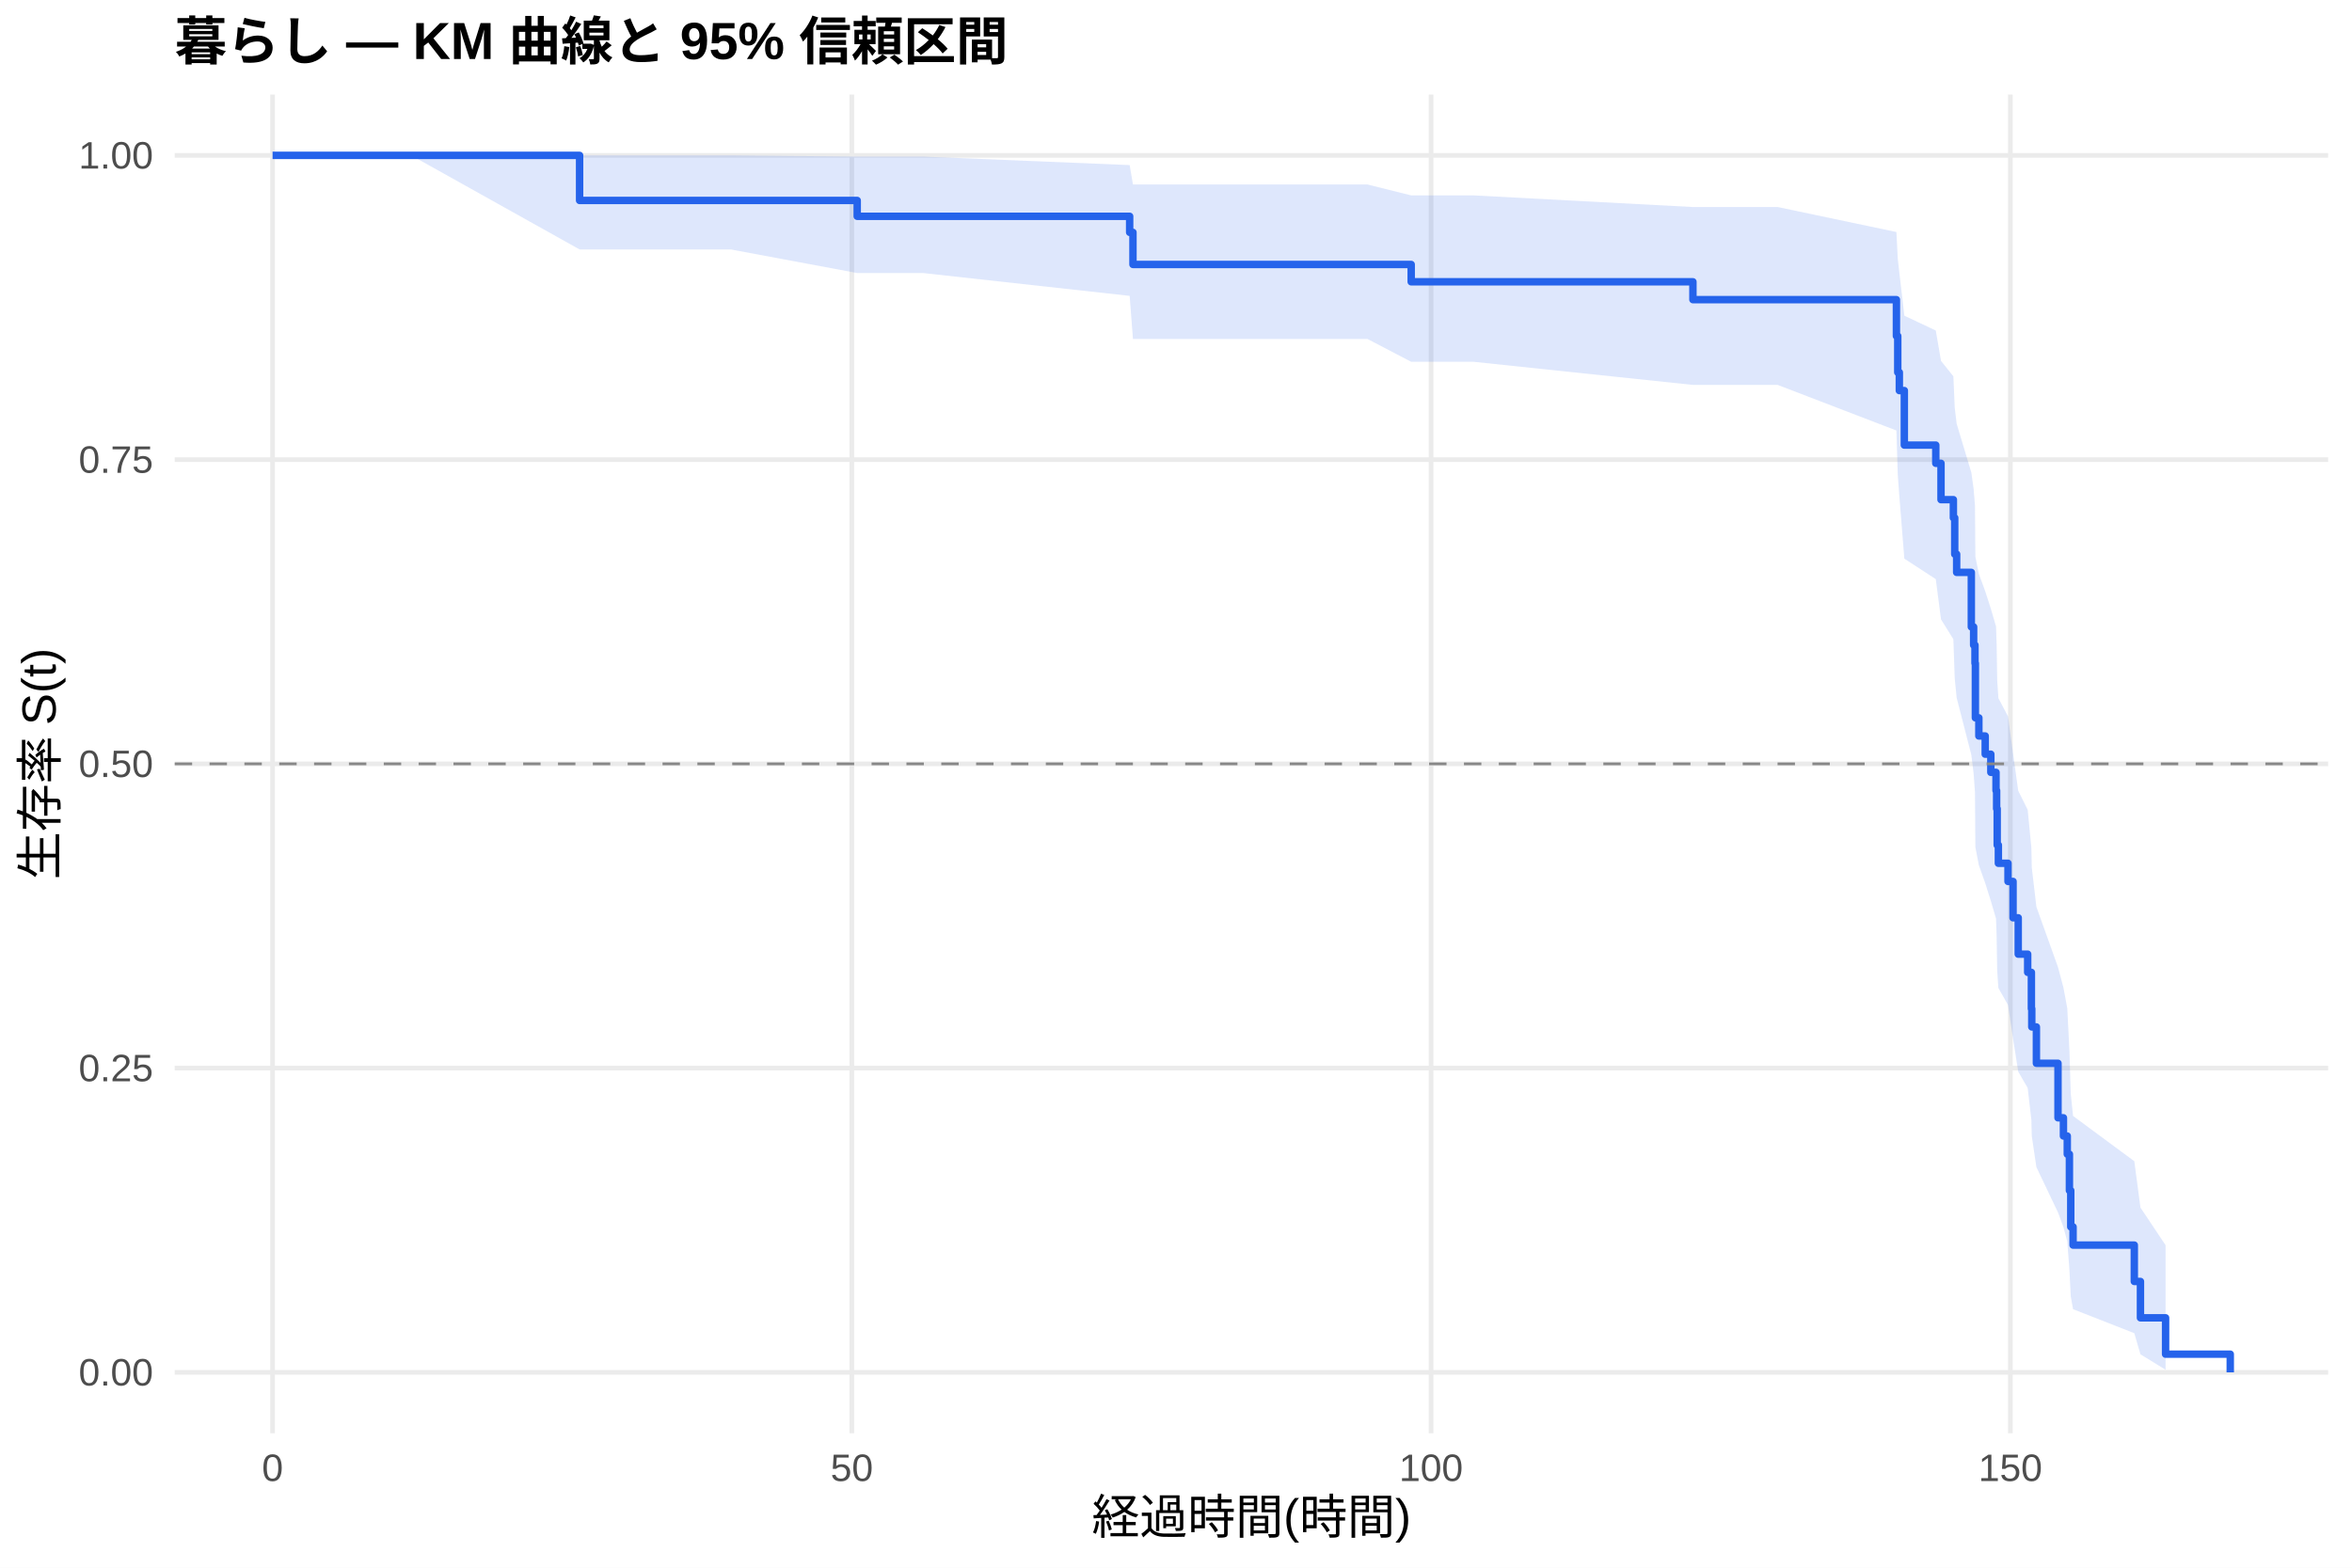
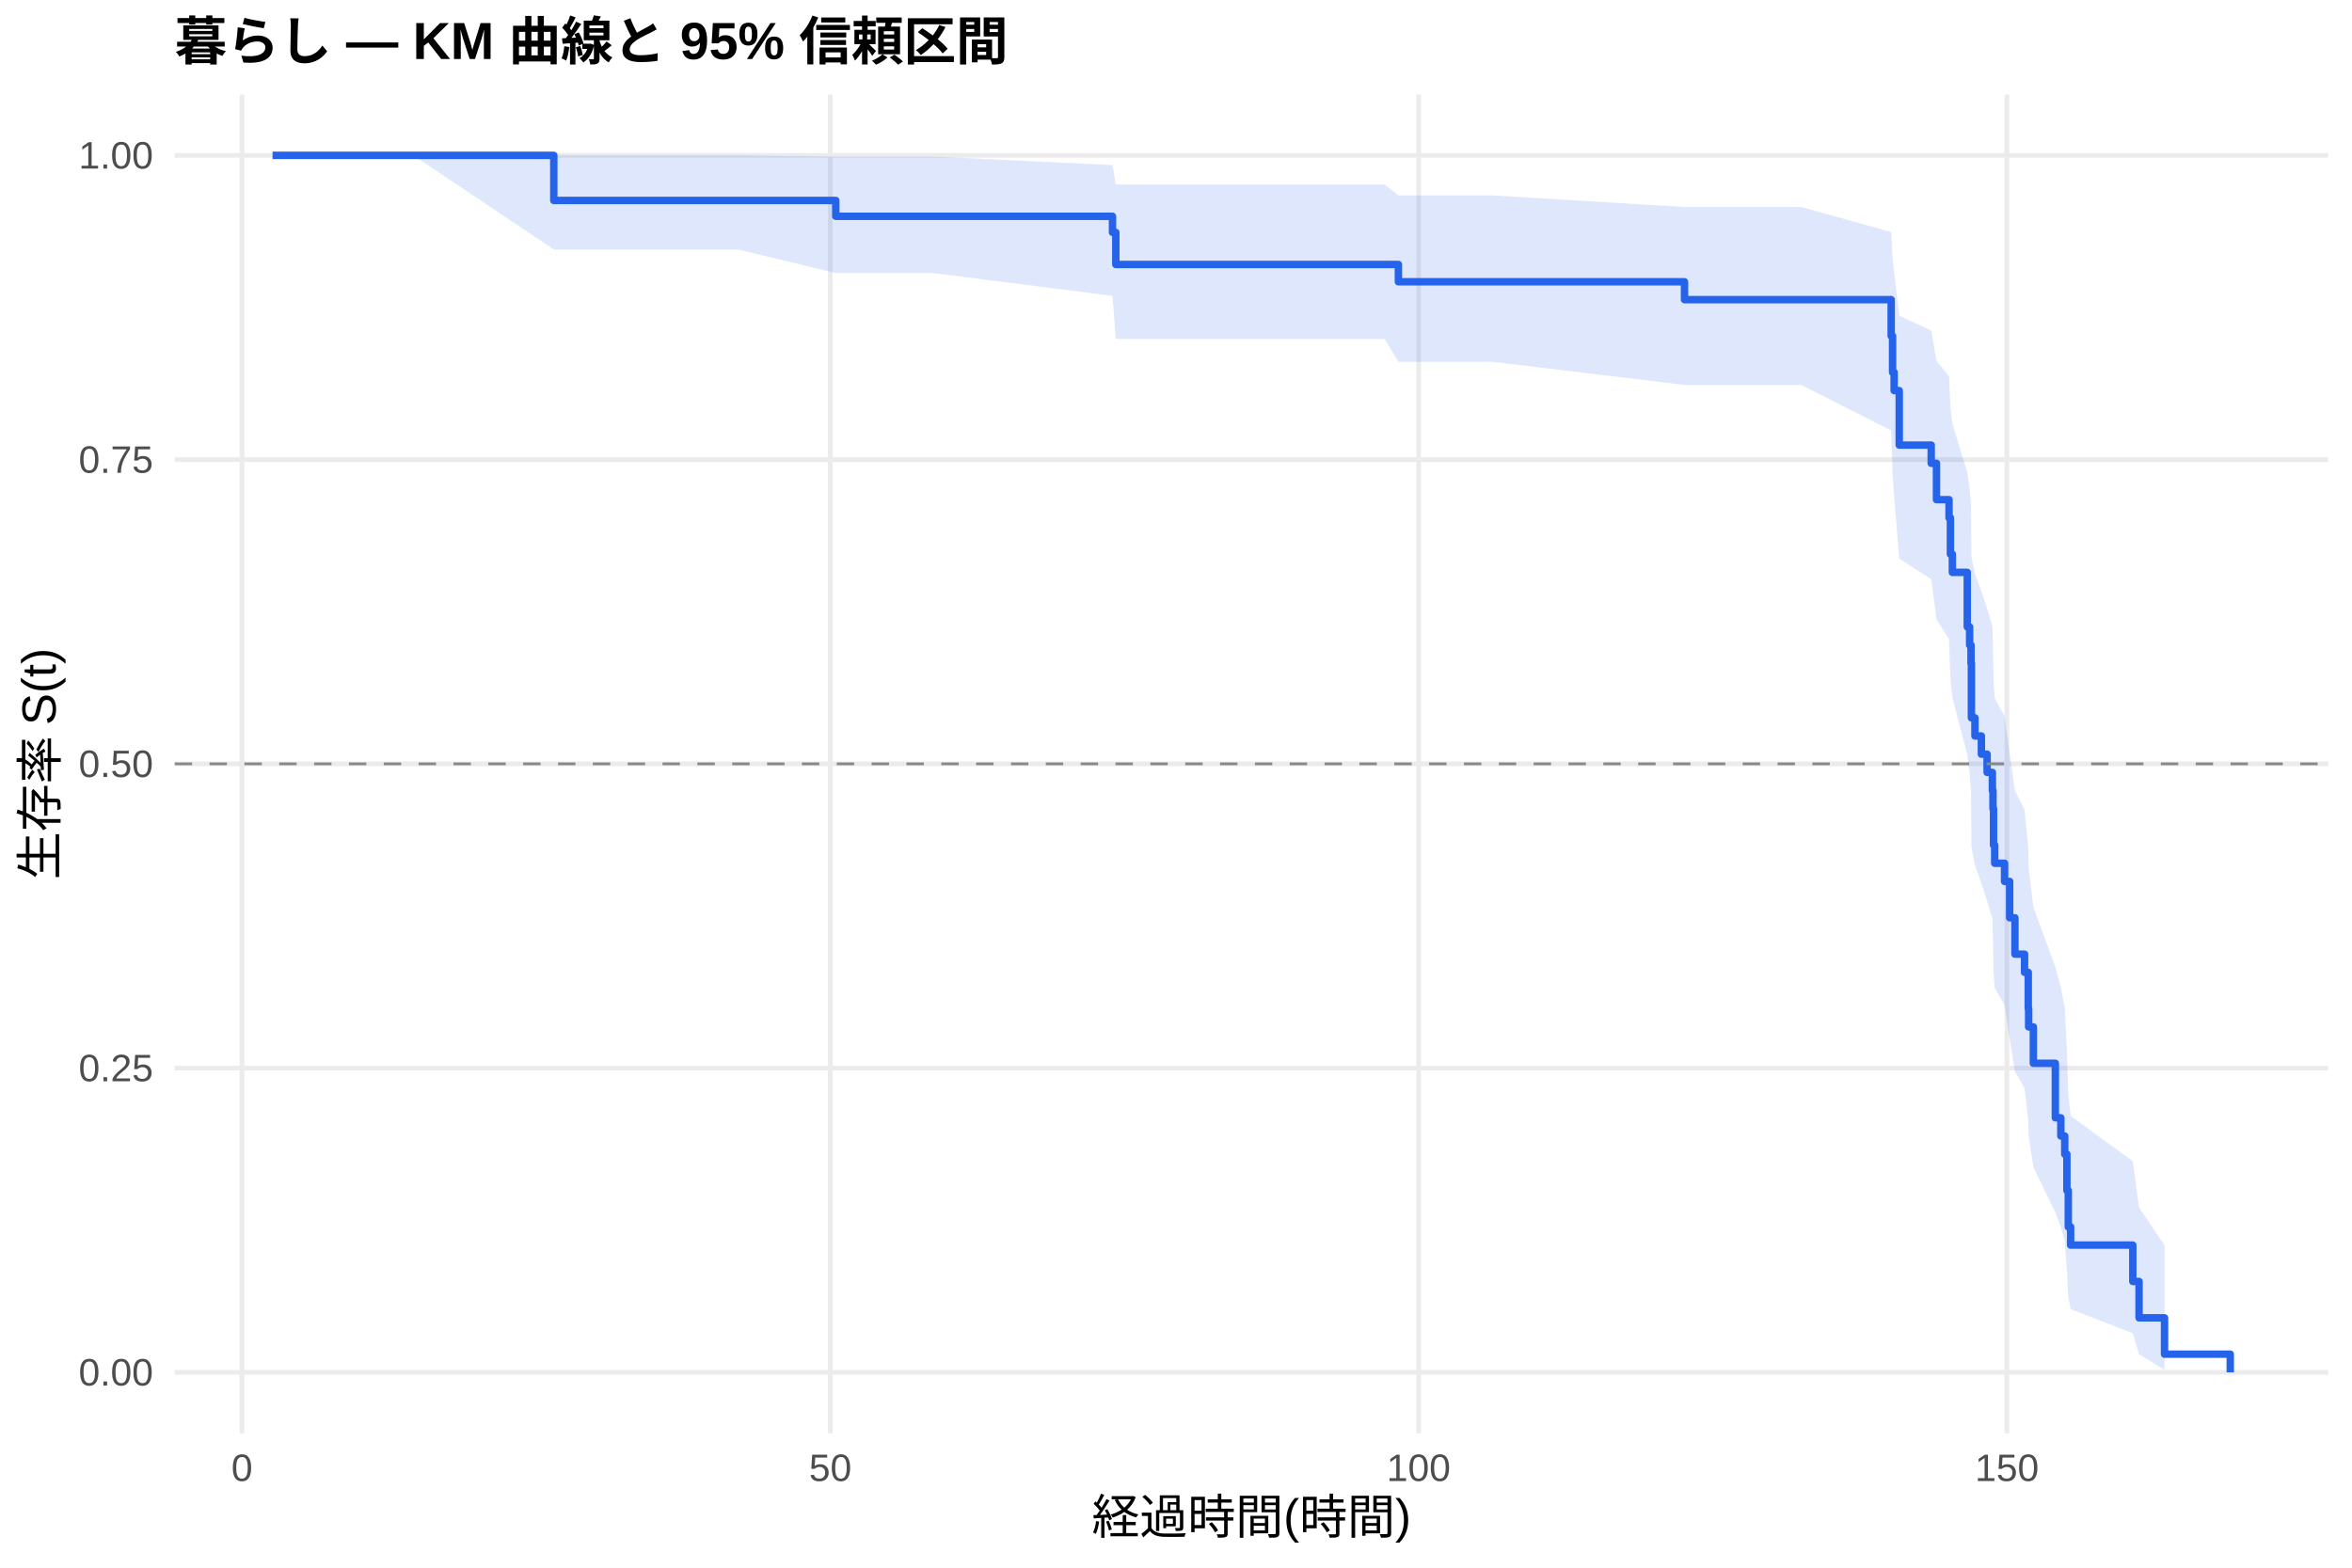
<svg xmlns="http://www.w3.org/2000/svg" width="540.00pt" height="360.00pt" viewBox="0 0 540.00 360.00">
  <g class="svglite">
    <defs>
      <style type="text/css">
    .svglite line, .svglite polyline, .svglite polygon, .svglite path, .svglite rect, .svglite circle {
      fill: none;
      stroke: #000000;
      stroke-linecap: round;
      stroke-linejoin: round;
      stroke-miterlimit: 10.00;
    }
    .svglite text {
      white-space: pre;
    }
    .svglite g.glyphgroup path {
      fill: inherit;
      stroke: none;
    }
  </style>
    </defs>
    <rect width="100%" height="100%" style="stroke: none; fill: #FFFFFF;" />
    <defs>
      <clipPath id="cpMC4wMHw1NDAuMDB8MC4wMHwzNjAuMDA=">
        <rect x="0.00" y="0.00" width="540.00" height="360.00" />
      </clipPath>
    </defs>
    <g clip-path="url(#cpMC4wMHw1NDAuMDB8MC4wMHwzNjAuMDA=)">
      <rect x="0" y="0.00" width="540.00" height="360.00" style="stroke-width: 1.07; stroke: none; fill: #FFFFFF;" />
    </g>
    <defs>
      <clipPath id="cpNDAuMTF8NTM0LjUyfDIxLjcxfDMyOS4xMg==">
        <rect x="40.11" y="21.71" width="494.41" height="307.41" />
      </clipPath>
    </defs>
    <g clip-path="url(#cpNDAuMTF8NTM0LjUyfDIxLjcxfDMyOS4xMg==)">
      <polyline points="40.11,315.14 534.52,315.14 " style="stroke-width: 1.07; stroke: #EBEBEB; stroke-linecap: butt;" />
      <polyline points="40.11,245.28 534.52,245.28 " style="stroke-width: 1.07; stroke: #EBEBEB; stroke-linecap: butt;" />
      <polyline points="40.11,175.41 534.52,175.41 " style="stroke-width: 1.07; stroke: #EBEBEB; stroke-linecap: butt;" />
      <polyline points="40.11,105.55 534.52,105.55 " style="stroke-width: 1.07; stroke: #EBEBEB; stroke-linecap: butt;" />
      <polyline points="40.11,35.68 534.52,35.68 " style="stroke-width: 1.07; stroke: #EBEBEB; stroke-linecap: butt;" />
-       <polyline points="62.58,329.12 62.58,21.71 " style="stroke-width: 1.07; stroke: #EBEBEB; stroke-linecap: butt;" />
-       <polyline points="195.57,329.12 195.57,21.71 " style="stroke-width: 1.07; stroke: #EBEBEB; stroke-linecap: butt;" />
-       <polyline points="328.56,329.12 328.56,21.71 " style="stroke-width: 1.07; stroke: #EBEBEB; stroke-linecap: butt;" />
-       <polyline points="461.56,329.12 461.56,21.71 " style="stroke-width: 1.07; stroke: #EBEBEB; stroke-linecap: butt;" />
-       <polygon points="62.58,35.68 81.73,35.68 94.41,35.68 133.07,35.68 153.15,35.68 167.78,35.68 196.81,35.96 211.93,35.96 259.36,37.91 260.12,42.37 263.35,42.37 275.68,42.37 291.24,42.37 313.98,42.37 324.00,44.87 338.32,44.87 388.68,47.54 408.14,47.54 435.40,53.28 435.71,59.41 436.07,62.58 437.22,72.49 444.44,75.90 445.64,82.87 448.48,86.42 448.79,93.63 449.23,97.30 452.60,108.50 453.13,112.31 453.44,116.14 453.53,127.83 454.33,131.79 455.79,135.77 457.08,139.79 458.27,143.84 458.41,147.91 458.54,156.15 458.81,160.31 461.02,164.51 462.18,172.99 463.37,181.60 465.54,185.95 466.39,194.76 466.48,199.22 467.54,208.24 472.50,222.10 473.75,226.80 474.63,231.56 475.12,241.25 475.43,251.19 475.96,256.27 490.02,266.66 491.43,277.31 497.20,285.94 497.20,314.55 491.43,311.00 490.02,306.15 475.96,300.64 475.43,297.70 475.12,291.55 474.63,285.11 473.75,281.79 472.50,278.42 467.54,268.02 466.48,260.86 466.39,257.22 465.54,249.84 463.37,246.09 462.18,238.50 461.02,230.78 458.81,226.87 458.54,222.94 458.41,214.97 458.27,210.94 457.08,206.89 455.79,202.80 454.33,198.68 453.53,194.54 453.44,181.91 453.13,177.64 452.60,173.34 449.23,160.23 448.79,155.79 448.48,146.79 445.64,142.23 444.44,132.99 437.22,128.29 436.07,113.88 435.71,108.95 435.40,98.86 408.14,88.39 388.68,88.39 338.32,83.08 324.00,83.08 313.98,77.85 291.24,77.85 275.68,77.85 263.35,77.85 260.12,77.85 259.36,67.94 211.93,62.70 196.81,62.70 167.78,57.28 153.15,57.28 133.07,57.28 94.41,35.68 81.73,35.68 62.58,35.68 " style="stroke-width: 0.00; stroke: none; stroke-linecap: butt; fill: #2563EB; fill-opacity: 0.15;" />
-       <polyline points="62.58,35.68 81.73,35.68 94.41,35.68 133.07,35.68 153.15,35.68 167.78,35.68 196.81,35.96 211.93,35.96 259.36,37.91 260.12,42.37 263.35,42.37 275.68,42.37 291.24,42.37 313.98,42.37 324.00,44.87 338.32,44.87 388.68,47.54 408.14,47.54 435.40,53.28 435.71,59.41 436.07,62.58 437.22,72.49 444.44,75.90 445.64,82.87 448.48,86.42 448.79,93.63 449.23,97.30 452.60,108.50 453.13,112.31 453.44,116.14 453.53,127.83 454.33,131.79 455.79,135.77 457.08,139.79 458.27,143.84 458.41,147.91 458.54,156.15 458.81,160.31 461.02,164.51 462.18,172.99 463.37,181.60 465.54,185.95 466.39,194.76 466.48,199.22 467.54,208.24 472.50,222.10 473.75,226.80 474.63,231.56 475.12,241.25 475.43,251.19 475.96,256.27 490.02,266.66 491.43,277.31 497.20,285.94 " style="stroke-width: 1.07; stroke: none; stroke-linecap: butt;" />
-       <polyline points="497.20,314.55 491.43,311.00 490.02,306.15 475.96,300.64 475.43,297.70 475.12,291.55 474.63,285.11 473.75,281.79 472.50,278.42 467.54,268.02 466.48,260.86 466.39,257.22 465.54,249.84 463.37,246.09 462.18,238.50 461.02,230.78 458.81,226.87 458.54,222.94 458.41,214.97 458.27,210.94 457.08,206.89 455.79,202.80 454.33,198.68 453.53,194.54 453.44,181.91 453.13,177.64 452.60,173.34 449.23,160.23 448.79,155.79 448.48,146.79 445.64,142.23 444.44,132.99 437.22,128.29 436.07,113.88 435.71,108.95 435.40,98.86 408.14,88.39 388.68,88.39 338.32,83.08 324.00,83.08 313.98,77.85 291.24,77.85 275.68,77.85 263.35,77.85 260.12,77.85 259.36,67.94 211.93,62.70 196.81,62.70 167.78,57.28 153.15,57.28 133.07,57.28 94.41,35.68 81.73,35.68 62.58,35.68 " style="stroke-width: 1.07; stroke: none; stroke-linecap: butt;" />
-       <polyline points="62.58,35.68 81.73,35.68 81.73,35.68 94.41,35.68 94.41,35.68 133.07,35.68 133.07,46.03 153.15,46.03 153.15,46.03 167.78,46.03 167.78,46.03 196.81,46.03 196.81,49.67 211.93,49.67 211.93,49.67 259.36,49.67 259.36,53.36 260.12,53.36 260.12,60.73 263.35,60.73 263.35,60.73 275.68,60.73 275.68,60.73 291.24,60.73 291.24,60.73 313.98,60.73 313.98,60.73 324.00,60.73 324.00,64.71 338.32,64.71 338.32,64.71 388.68,64.71 388.68,68.81 408.14,68.81 408.14,68.81 435.40,68.81 435.40,77.16 435.71,77.16 435.71,85.51 436.07,85.51 436.07,89.69 437.22,89.69 437.22,102.21 444.44,102.21 444.44,106.39 445.64,106.39 445.64,114.74 448.48,114.74 448.48,118.91 448.79,118.91 448.79,127.26 449.23,127.26 449.23,131.44 452.60,131.44 452.60,143.96 453.13,143.96 453.13,148.14 453.44,148.14 453.44,152.31 453.53,152.31 453.53,164.84 454.33,164.84 454.33,169.01 455.79,169.01 455.79,173.19 457.08,173.19 457.08,177.36 458.27,177.36 458.27,181.54 458.41,181.54 458.41,185.71 458.54,185.71 458.54,194.06 458.81,194.06 458.81,198.24 461.02,198.24 461.02,202.41 462.18,202.41 462.18,210.76 463.37,210.76 463.37,219.11 465.54,219.11 465.54,223.29 466.39,223.29 466.39,231.64 466.48,231.64 466.48,235.82 467.54,235.82 467.54,244.17 472.50,244.17 472.50,256.69 473.75,256.69 473.75,260.87 474.63,260.87 474.63,265.04 475.12,265.04 475.12,273.39 475.43,273.39 475.43,281.74 475.96,281.74 475.96,285.92 490.02,285.92 490.02,294.27 491.43,294.27 491.43,302.62 497.20,302.62 497.20,310.97 512.05,310.97 512.05,315.14 " style="stroke-width: 1.71; stroke: #2563EB; stroke-linecap: butt;" />
+       <polyline points="55.56,329.12 55.56,21.71 " style="stroke-width: 1.07; stroke: #EBEBEB; stroke-linecap: butt;" />
+       <polyline points="190.63,329.12 190.63,21.71 " style="stroke-width: 1.07; stroke: #EBEBEB; stroke-linecap: butt;" />
+       <polyline points="325.70,329.12 325.70,21.71 " style="stroke-width: 1.07; stroke: #EBEBEB; stroke-linecap: butt;" />
+       <polyline points="460.77,329.12 460.77,21.71 " style="stroke-width: 1.07; stroke: #EBEBEB; stroke-linecap: butt;" />
+       <polygon points="62.58,35.68 82.03,35.68 94.91,35.68 127.15,35.68 154.56,35.68 169.42,35.68 191.89,35.96 214.27,35.96 255.42,37.91 256.18,42.37 266.49,42.37 279.01,42.37 294.81,42.37 317.91,42.37 321.06,44.87 342.63,44.87 386.75,47.54 413.54,47.54 434.20,53.28 434.52,59.41 434.88,62.58 436.05,72.49 443.39,75.90 444.60,82.87 447.48,86.42 447.80,93.63 448.25,97.30 451.67,108.50 452.21,112.31 452.53,116.14 452.62,127.83 453.43,131.79 454.91,135.77 456.22,139.79 457.43,143.84 457.57,147.91 457.70,156.15 457.97,160.31 460.23,164.51 461.40,172.99 462.61,181.60 464.82,185.95 465.67,194.76 465.76,199.22 466.84,208.24 471.89,222.10 473.15,226.80 474.05,231.56 474.54,241.25 474.86,251.19 475.40,256.27 489.67,266.66 491.11,277.31 496.96,285.94 496.96,314.55 491.11,311.00 489.67,306.15 475.40,300.64 474.86,297.70 474.54,291.55 474.05,285.11 473.15,281.79 471.89,278.42 466.84,268.02 465.76,260.86 465.67,257.22 464.82,249.84 462.61,246.09 461.40,238.50 460.23,230.78 457.97,226.87 457.70,222.94 457.57,214.97 457.43,210.94 456.22,206.89 454.91,202.80 453.43,198.68 452.62,194.54 452.53,181.91 452.21,177.64 451.67,173.34 448.25,160.23 447.80,155.79 447.48,146.79 444.60,142.23 443.39,132.99 436.05,128.29 434.88,113.88 434.52,108.95 434.20,98.86 413.54,88.39 386.75,88.39 342.63,83.08 321.06,83.08 317.91,77.85 294.81,77.85 279.01,77.85 266.49,77.85 256.18,77.85 255.42,67.94 214.27,62.70 191.89,62.70 169.42,57.28 154.56,57.28 127.15,57.28 94.91,35.68 82.03,35.68 62.58,35.68 " style="stroke-width: 0.00; stroke: none; stroke-linecap: butt; fill: #2563EB; fill-opacity: 0.15;" />
+       <polyline points="62.58,35.68 82.03,35.68 94.91,35.68 127.15,35.68 154.56,35.68 169.42,35.68 191.89,35.96 214.27,35.96 255.42,37.91 256.18,42.37 266.49,42.37 279.01,42.37 294.81,42.37 317.91,42.37 321.06,44.87 342.63,44.87 386.75,47.54 413.54,47.54 434.20,53.28 434.52,59.41 434.88,62.58 436.05,72.49 443.39,75.90 444.60,82.87 447.48,86.42 447.80,93.63 448.25,97.30 451.67,108.50 452.21,112.31 452.53,116.14 452.62,127.83 453.43,131.79 454.91,135.77 456.22,139.79 457.43,143.84 457.57,147.91 457.70,156.15 457.97,160.31 460.23,164.51 461.40,172.99 462.61,181.60 464.82,185.95 465.67,194.76 465.76,199.22 466.84,208.24 471.89,222.10 473.15,226.80 474.05,231.56 474.54,241.25 474.86,251.19 475.40,256.27 489.67,266.66 491.11,277.31 496.96,285.94 " style="stroke-width: 1.07; stroke: none; stroke-linecap: butt;" />
+       <polyline points="496.96,314.55 491.11,311.00 489.67,306.15 475.40,300.64 474.86,297.70 474.54,291.55 474.05,285.11 473.15,281.79 471.89,278.42 466.84,268.02 465.76,260.86 465.67,257.22 464.82,249.84 462.61,246.09 461.40,238.50 460.23,230.78 457.97,226.87 457.70,222.94 457.57,214.97 457.43,210.94 456.22,206.89 454.91,202.80 453.43,198.68 452.62,194.54 452.53,181.91 452.21,177.64 451.67,173.34 448.25,160.23 447.80,155.79 447.48,146.79 444.60,142.23 443.39,132.99 436.05,128.29 434.88,113.88 434.52,108.95 434.20,98.86 413.54,88.39 386.75,88.39 342.63,83.08 321.06,83.08 317.91,77.85 294.81,77.85 279.01,77.85 266.49,77.85 256.18,77.85 255.42,67.94 214.27,62.70 191.89,62.70 169.42,57.28 154.56,57.28 127.15,57.28 94.91,35.68 82.03,35.68 62.58,35.68 " style="stroke-width: 1.07; stroke: none; stroke-linecap: butt;" />
+       <polyline points="62.58,35.68 82.03,35.68 82.03,35.68 94.91,35.68 94.91,35.68 127.15,35.68 127.15,46.03 154.56,46.03 154.56,46.03 169.42,46.03 169.42,46.03 191.89,46.03 191.89,49.67 214.27,49.67 214.27,49.67 255.42,49.67 255.42,53.36 256.18,53.36 256.18,60.73 266.49,60.73 266.49,60.73 279.01,60.73 279.01,60.73 294.81,60.73 294.81,60.73 317.91,60.73 317.91,60.73 321.06,60.73 321.06,64.71 342.63,64.71 342.63,64.71 386.75,64.71 386.75,68.81 413.54,68.81 413.54,68.81 434.20,68.81 434.20,77.16 434.52,77.16 434.52,85.51 434.88,85.51 434.88,89.69 436.05,89.69 436.05,102.21 443.39,102.21 443.39,106.39 444.60,106.39 444.60,114.74 447.48,114.74 447.48,118.91 447.80,118.91 447.80,127.26 448.25,127.26 448.25,131.44 451.67,131.44 451.67,143.96 452.21,143.96 452.21,148.14 452.53,148.14 452.53,152.31 452.62,152.31 452.62,164.84 453.43,164.84 453.43,169.01 454.91,169.01 454.91,173.19 456.22,173.19 456.22,177.36 457.43,177.36 457.43,181.54 457.57,181.54 457.57,185.71 457.70,185.71 457.70,194.06 457.97,194.06 457.97,198.24 460.23,198.24 460.23,202.41 461.40,202.41 461.40,210.76 462.61,210.76 462.61,219.11 464.82,219.11 464.82,223.29 465.67,223.29 465.67,231.64 465.76,231.64 465.76,235.82 466.84,235.82 466.84,244.17 471.89,244.17 471.89,256.69 473.15,256.69 473.15,260.87 474.05,260.87 474.05,265.04 474.54,265.04 474.54,273.39 474.86,273.39 474.86,281.74 475.40,281.74 475.40,285.92 489.67,285.92 489.67,294.27 491.11,294.27 491.11,302.62 496.96,302.62 496.96,310.97 512.05,310.97 512.05,315.14 " style="stroke-width: 1.71; stroke: #2563EB; stroke-linecap: butt;" />
      <line x1="40.11" y1="175.41" x2="534.52" y2="175.41" style="stroke-width: 0.64; stroke: #888888; stroke-dasharray: 4.00,4.00; stroke-linecap: butt;" />
    </g>
    <g clip-path="url(#cpMC4wMHw1NDAuMDB8MC4wMHwzNjAuMDA=)">
      <text x="35.18" y="318.17" text-anchor="end" style="font-size: 8.80px;fill: #4D4D4D; font-family: &quot;Liberation Sans&quot;;" textLength="17.11px" lengthAdjust="spacingAndGlyphs">0.00</text>
      <text x="35.18" y="248.30" text-anchor="end" style="font-size: 8.80px;fill: #4D4D4D; font-family: &quot;Liberation Sans&quot;;" textLength="17.11px" lengthAdjust="spacingAndGlyphs">0.25</text>
      <text x="35.18" y="178.44" text-anchor="end" style="font-size: 8.80px;fill: #4D4D4D; font-family: &quot;Liberation Sans&quot;;" textLength="17.11px" lengthAdjust="spacingAndGlyphs">0.50</text>
      <text x="35.18" y="108.57" text-anchor="end" style="font-size: 8.80px;fill: #4D4D4D; font-family: &quot;Liberation Sans&quot;;" textLength="17.11px" lengthAdjust="spacingAndGlyphs">0.75</text>
      <text x="35.18" y="38.71" text-anchor="end" style="font-size: 8.80px;fill: #4D4D4D; font-family: &quot;Liberation Sans&quot;;" textLength="17.11px" lengthAdjust="spacingAndGlyphs">1.00</text>
-       <text x="62.58" y="340.10" text-anchor="middle" style="font-size: 8.80px;fill: #4D4D4D; font-family: &quot;Liberation Sans&quot;;" textLength="4.89px" lengthAdjust="spacingAndGlyphs">0</text>
-       <text x="195.57" y="340.10" text-anchor="middle" style="font-size: 8.80px;fill: #4D4D4D; font-family: &quot;Liberation Sans&quot;;" textLength="9.78px" lengthAdjust="spacingAndGlyphs">50</text>
-       <text x="328.56" y="340.10" text-anchor="middle" style="font-size: 8.80px;fill: #4D4D4D; font-family: &quot;Liberation Sans&quot;;" textLength="14.67px" lengthAdjust="spacingAndGlyphs">100</text>
-       <text x="461.56" y="340.10" text-anchor="middle" style="font-size: 8.80px;fill: #4D4D4D; font-family: &quot;Liberation Sans&quot;;" textLength="14.67px" lengthAdjust="spacingAndGlyphs">150</text>
+       <text x="55.56" y="340.10" text-anchor="middle" style="font-size: 8.80px;fill: #4D4D4D; font-family: &quot;Liberation Sans&quot;;" textLength="4.89px" lengthAdjust="spacingAndGlyphs">0</text>
+       <text x="190.63" y="340.10" text-anchor="middle" style="font-size: 8.80px;fill: #4D4D4D; font-family: &quot;Liberation Sans&quot;;" textLength="9.78px" lengthAdjust="spacingAndGlyphs">50</text>
+       <text x="325.70" y="340.10" text-anchor="middle" style="font-size: 8.80px;fill: #4D4D4D; font-family: &quot;Liberation Sans&quot;;" textLength="14.67px" lengthAdjust="spacingAndGlyphs">100</text>
+       <text x="460.77" y="340.10" text-anchor="middle" style="font-size: 8.80px;fill: #4D4D4D; font-family: &quot;Liberation Sans&quot;;" textLength="14.67px" lengthAdjust="spacingAndGlyphs">150</text>
      <text x="287.32" y="352.24" text-anchor="middle" style="font-size: 11.00px; font-family: &quot;Liberation Sans&quot;;" textLength="73.31px" lengthAdjust="spacingAndGlyphs">経過時間(時間)</text>
      <text transform="translate(13.05,175.41) rotate(-90)" text-anchor="middle" style="font-size: 11.00px; font-family: &quot;Liberation Sans&quot;;" textLength="53.78px" lengthAdjust="spacingAndGlyphs">生存率 S(t)</text>
      <text x="40.11" y="13.74" style="font-size: 12.00px; font-weight: bold; font-family: &quot;Liberation Sans&quot;;" textLength="191.33px" lengthAdjust="spacingAndGlyphs">暮らし — KM 曲線と 95% 信頼区間</text>
    </g>
  </g>
</svg>
